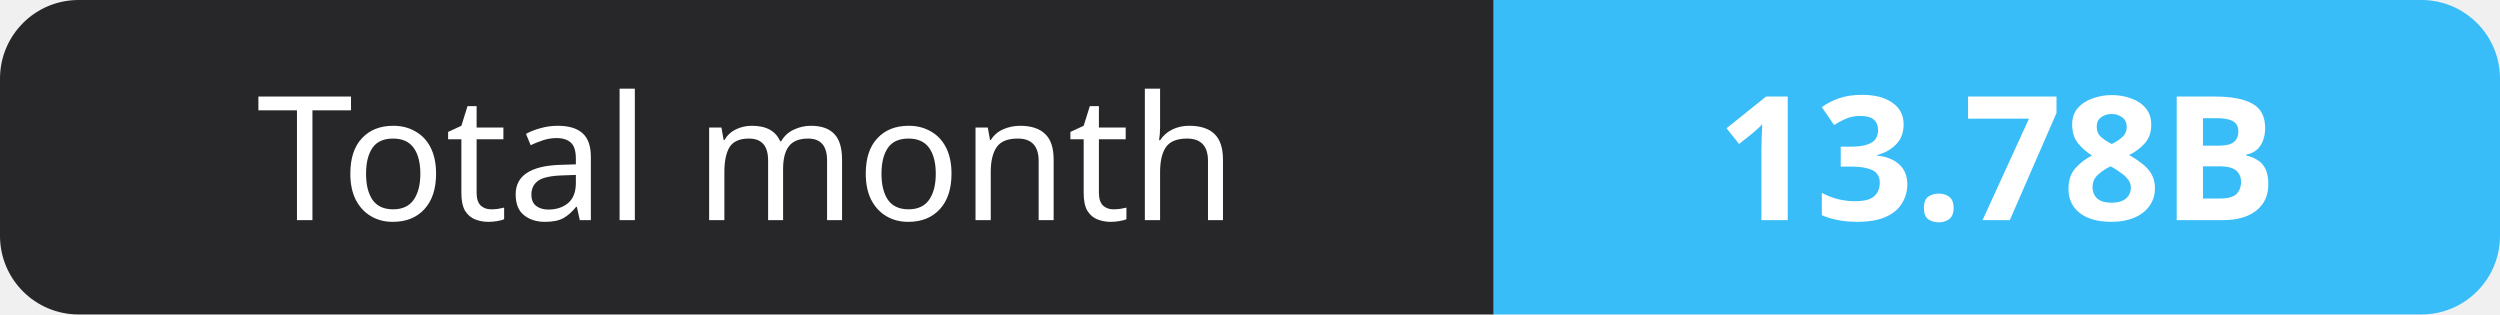
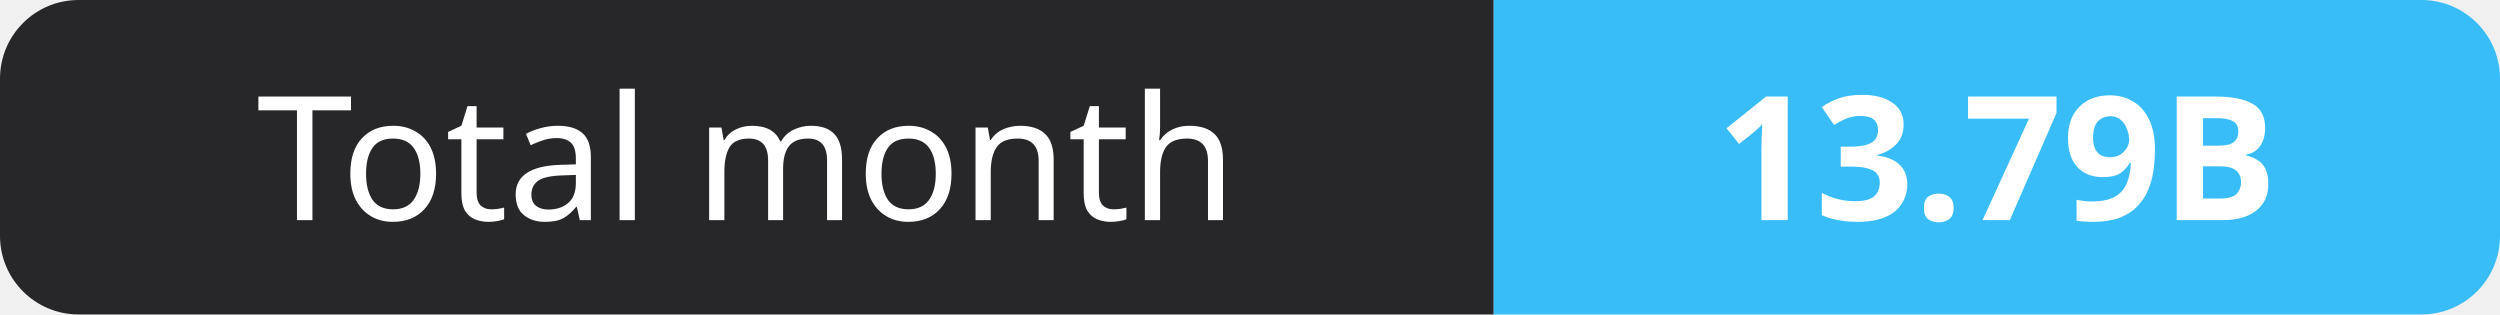
- <svg xmlns="http://www.w3.org/2000/svg" width="159" height="20" role="img" aria-label="Total month: 13.78B">
+ <svg xmlns="http://www.w3.org/2000/svg" width="159" height="20" role="img" aria-label="Total month: 13.79B">
  <clipPath id="r">
    <rect width="159" height="20" rx="5" fill="#fff" />
  </clipPath>
  <g clip-path="url(#r)">
    <rect width="95" height="20" fill="#27272a" />
    <rect x="95" width="64" height="20" fill="#38bdf8" />
  </g>
  <g fill="#fff" text-anchor="middle" font-family="Verdana,Geneva,sans-serif" font-size="11">
    <text x="47.5" y="14">Total month</text>
-     <text x="127.0" y="14" font-weight="700">13.78B</text>
+     <text x="127.0" y="14" font-weight="700">13.79B</text>
  </g>
</svg>
